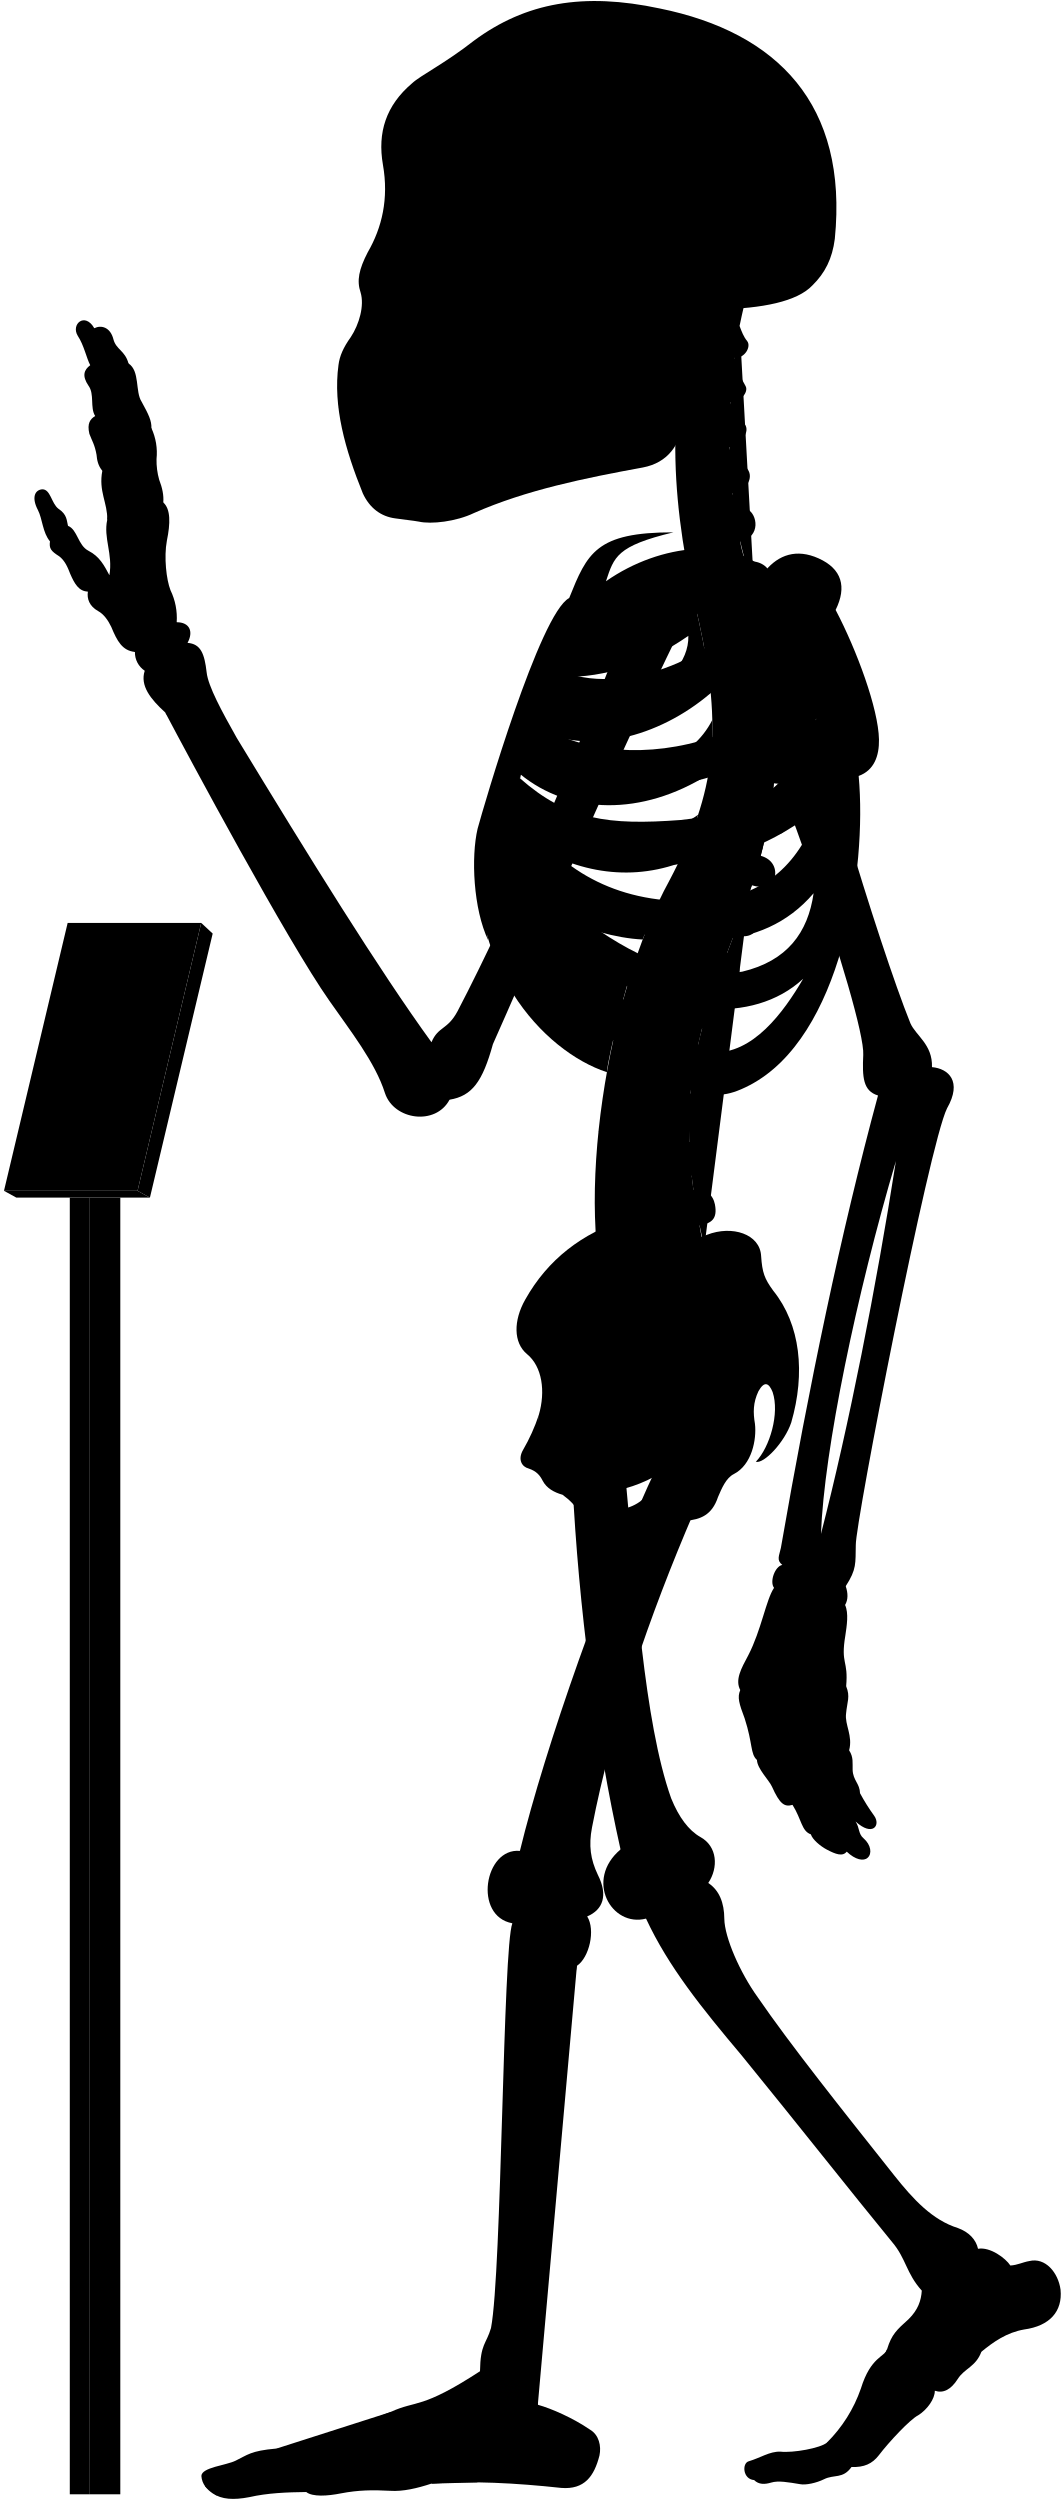
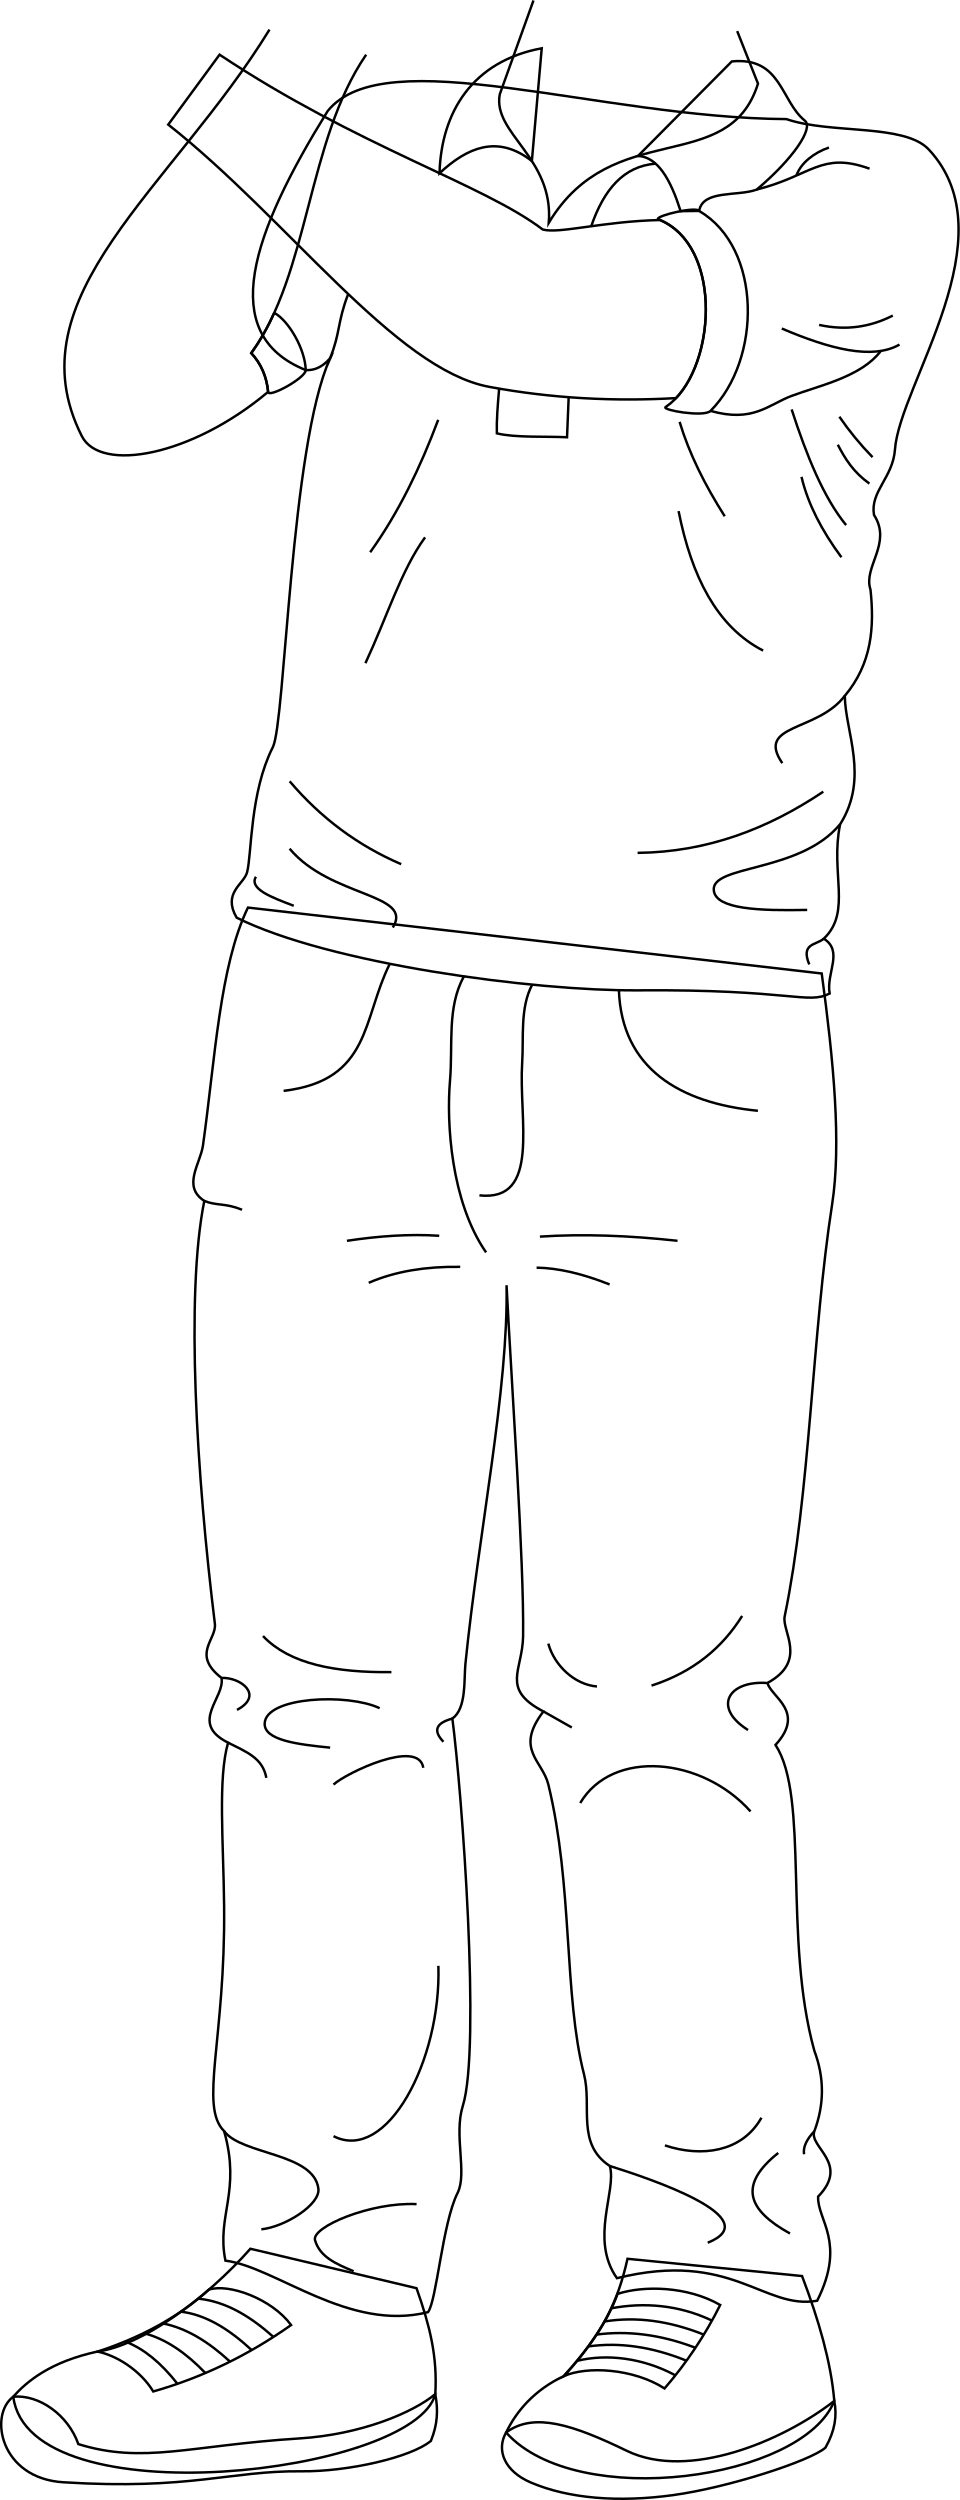
- <svg viewBox="0 0 1037.86 2443.64">
-   <rect class="poleSide" x="87.18" y="1170.63" width="30.41" height="1267.43" />
-   <rect class="poleFront" x="68.22" y="1170.63" width="18.96" height="1267.43" />
-   <polygon class="placardBottom" points="3.89 1163.97 16 1170.63 146.54 1170.63 134.44 1163.97 3.89 1163.97" />
-   <polygon class="placardSide" points="146.54 1170.63 207.89 912.52 196.68 902.1 134.44 1163.97 146.54 1170.63" />
-   <polygon class="placardFront" points="66.13 902.1 3.89 1163.97 134.44 1163.97 196.68 902.1 66.13 902.1" />
-   <g class="appendageRear">
-     <path d="M611.09,1440.92c10.2,107.22,18.25,241.61,44.89,316.73,7.6,18.87,17.41,31.63,28.51,37.89,16.85,9.22,17.85,30,7.8,45,10.82,7.2,15.58,19.26,15.7,35,.23,18.23,15.44,52.8,32.61,76.61C773,1999.33,822.23,2061,873.82,2126.05c18.87,23.82,37.51,43.93,62.53,51.78,10.8,3.93,17.67,11.29,19.63,20.26,11.77-2.1,27,9.18,31.61,16.35,7-.4,12-3.25,18.53-4.36,15.6-3.79,28.26,11.22,30.52,28,2.07,21.16-10.51,35.44-35.53,38.88-17.17,2.94-30.18,12.23-41.86,21.8-5.45,14.69-16.45,16.17-23,26.45-6.88,10.9-14.62,14.39-22.51,11.6.14,7.9-7.38,18.47-16.21,24-8,4-28.8,26.32-38.43,39-6.6,8.6-14.61,12-26.8,11.59-8.49,11.93-17,7-26.84,11.93-7.46,3.73-18,5.92-23.24,4.87-11.68-1.92-21.51-3.72-28.42-1.59-6.29,1.88-12.12,2.07-16.68-2.45-11.12-.83-12-16.32-5.38-18.33,11.76-3.44,20.36-9.75,31-9.46,12.33,1.43,39.29-3.45,45.48-8.79a138,138,0,0,0,33.25-52.87c9.77-31.68,23.49-30.57,25.71-38.73,4.41-14.29,9.33-18.62,21.14-29.29,9-9,12.07-17.91,12.69-27.71-15.29-16.9-15.29-31.38-29-47.47-40.22-49.07-92.62-115.63-147.22-182.62-38.61-45.85-71.47-86.51-93.32-133.54-33.78,8.85-60.33-37.81-24.93-67.58-24-107.25-41-236.94-47-358.48" />
-     <path d="M421.75,1018.74c-51.39-70.82-119.36-180.62-190.34-297.49-14.38-25.56-28-50.44-29.43-64.1-2.08-17.88-5.55-27.76-18.67-28.77,6.05-11.1,2-20.18-10.6-20.18a62.15,62.15,0,0,0-6.06-31.29c-4-10.09-6.56-32.29-3.53-48.44,3.43-16.8,3.83-30.74-3.53-37.34.62-6.9-.94-14.36-4-22.21A69.17,69.17,0,0,1,153,448.74,57.79,57.79,0,0,0,148,418.46c.23-7.13-2.58-13.09-9.6-25.82-6.4-9.84-1.48-30-12.79-37.38-3.39-12.64-12.1-13.51-14.72-23.53-3.05-12.19-12.24-14.25-18.72-10.89C83,304.73,69.07,316.92,76,328.25c6.1,9.14,8.54,21.85,12.2,28.74C82,361.54,80,367.44,86.49,377c6.09,8.28,1.3,21.34,6.53,29.62-4.79,3-8.09,7.14-5.66,17.42,2.61,7,5.22,10.45,7,20.46.44,5.23,1.52,10.8,5.67,15.68-3.92,20,5.22,31.36,4.79,47.91-3.92,17.85,5.66,33.1,2.12,54.2-5.12-9.59-9.46-18.27-20.48-23.94-10.35-5.34-10.68-20.7-20-24.37-1.33-5-.67-11-9.35-16.7-7-5.34-7.68-19.36-16-19-7.28.75-10.35,8.35-4,20.37,4.34,8.34,4.56,22.17,11.75,30.48-1,6.92.86,9.48,9.05,14.65,5.6,4.31,8.27,10.75,10.77,17.24,4.13,9.47,8.36,17,17.24,17.23-1.14,7,1.49,14.3,9.91,19,5.58,3,9.88,9.11,12.93,15.52,5.73,13.89,10.79,23.23,23.13,24.49a21.37,21.37,0,0,0,9.58,18.37c-4.81,14.6,5.79,27.83,20,40.73,22.36,42.33,119,222.82,160.53,281.92,20,28.76,44.72,59.9,54.31,90.25,8.78,26.36,49.51,32,63.09,6.39,22-3.6,32.27-17.56,42.43-54.38,28.69-64,114.05-264.28,182.54-404l-47.86-18.92c-53.28,141.6-116.6,289.86-169.25,390.76C437.34,1007,428.37,1003,421.75,1018.74Z" />
-     <rect x="385.34" y="106.85" width="197.05" height="325.63" />
+ <svg xmlns="http://www.w3.org/2000/svg" id="presence" viewBox="0 0 778.09 2026.68">
+   <defs>
+     <style>
+       .cls-1 {
+         fill: none;
+         stroke: #000;
+         stroke-miterlimit: 10;
+         stroke-width: 2px;
+       }
+     </style>
+   </defs>
+   <g id="andrewShoe">
+     <path class="cls-1" d="M676.33,1946.35c-2.63-31.42-12.63-65.65-26.12-101.22l-141.51-14c-7.79,34.78-20,60.21-51.62,95.11-23.84,11.14-38.52,28.54-46.79,45.74C467.83,2036.2,651.14,2010.22,676.33,1946.35Z" />
+     <path class="cls-1" d="M352.88,1940.86c1.82-30.68-4.43-55.3-15.21-85.88L203,1823c-36.52,41.22-88.06,78.41-123.87,83.33-38.09,8.17-57.31,24.13-68.4,36.59C23.67,2042.74,336.16,2005.74,352.88,1940.86Z" />
  </g>
-   <g class="centreInner">
-     <path d="M619.25,943.7c-28.28-7.25-54-26-78.42-49C572,908.18,601.48,917,628.18,918.34c4.54-12.05,9.35-23.54,14.38-34.38-1.87.23-3.77.43-5.71.56-63.81,2.5-103-26.67-129.65-68.06,47.16,34.35,102.43,46.21,155.46,27.72a387,387,0,0,0,19.71-47.83c-17.22,12.67-38,17.1-64.07,19-53.64,2-83.41-5.08-116.86-42.39,2.57-6.12,3.77-9.79,6.8-16.44,48.54,39.95,119.38,41.26,184,.7a273.63,273.63,0,0,0,4-53.49c-9.85,19.26-26.16,34-51.31,42.7-47.66,15.72-95.7,8.22-126.74-16.93,2.18-5.94,4.46-11,6.83-16.86,48.58,25.36,117.91,9.08,169.68-35.19-2-21.33-5.91-44.23-11.49-69.77-.4-1.66-6.54-28.89-6.93-30.55-40.66,16.36-99.08,15-130,50.34-23.15,26.74-59.8,101.74-75.71,187.8-18.35,126.9,60.27,212.33,122.6,232.74C594.69,1030.84,614.84,952,619.25,943.7Zm-68.9-282c40.77.6,83.64-13,122.48-40.2,1.36,51.57-88.78,88.87-134.45,64C541.18,678.67,546.21,669.66,550.35,661.69Z" />
-     <path d="M526.63,1383.1c6.75-23,3.42-47.38-11.56-59.58-13.31-11.1-13.31-32.73-1.66-53.26,22-39.26,55.5-64.78,98.75-78.78C695.92,1438.9,508.42,1508.8,526.63,1383.1Z" />
+   <g id="andrewSole">
+     <path class="cls-1" d="M676.33,1946.35c-42,32.81-118.41,64.59-168.06,40.52-43.33-21-75.43-31.8-98-14.89-8.2,14.35-1.27,31.4,20,40.5,30.81,13.17,71.28,16.28,115.33,10.25,44.87-6.15,111.24-27.68,123.54-38.45C676.94,1970.7,678.7,1958.16,676.33,1946.35Z" />
+     <path class="cls-1" d="M352.88,1940.86c2.42,13.08,1.92,24.36-3.59,38-16.4,13.32-67.05,24.93-105.08,24.55-57.43-.57-89.58,15.36-193,8.89-51-3.19-60.49-54.46-40.5-69.33,21-2,44.6,14.87,52.8,38.4,52.89,16.4,90.44,1,179.12-4.59C292.87,1973.62,334.63,1955.89,352.88,1940.86Z" />
  </g>
-   <path class="spine" d="M758.08,735.92V717.54c11.26-.48,18-3.73,17.92-15-.09-8.35-7.9-15.95-19.76-15.21-1.37.09-17.92-108.46-17.92-108.46,11-2.45,16.29-7.94,14.41-17.73-1.57-8.2-12.52-14.6-24.06-11.78,0,0-4.33-12.83-5.07-20,20.69-4.77,16.54-27.08,7-31.51-5.62-2.9-12.1-6.92-14.88-15.73,14-1.33,22.85-16.8,13.2-25.53-7.34-6.73-14.83-10.7-16-19.49,10.25-1.16,21.27-15.06,14.85-22.71-5.81-7.33-12-11.7-13.79-21.13,9,.3,18.15-9.75,14.79-15.87-4-7-8.73-16.39-10.59-27.56,9.71.56,16.4-11,12.12-16.47-3.48-4.17-5.36-9.36-7.41-14.73q2.15-10.44,4.6-20.83H681.64c-32.92,99.9-24.75,201.05,1.57,310,22.79,104.35,17.47,164.86-28.84,252.8-60.29,109.57-94.89,317.93-57.56,425.12l91.67-67c-2.92-8.1-4.69-20.87-4.69-20.87,11.07-2.11,17.87-5.77,15-20.68-1.77-9.07-9.37-16.7-21-14.23l-1.66-13.74c11.27-.36,19.76-1.8,18.19-16a19.66,19.66,0,0,0-20.6-17l-.15-13.34c11.21,1.16,21,2.23,22.13-14.65.76-10.74-5.64-19.36-20.7-19.31l1.82-15.9c11.1,1.93,19,3,21.2-11.72,1.25-8.26-3.87-18.31-15.61-20.1l3.83-16c11,2.53,18,1.77,20.8-8,2.31-8-.18-20-11.81-22.39l5.08-14.94c10.46,4.19,18.46,2,21.4-5.84s.17-18.4-10.95-22.59l6.92-18.18c10.46,4.19,19.57,1.33,22.51-6.48s-.87-17.62-12-21.81l6.75-19.6c10.76,3.37,19.82.73,22.15-7.29s-1.17-18.14-13.49-21.56l5.07-20.76c11,2.25,19.14-.85,20.64-9.07s-3.67-17.82-15.36-20l2.47-21c11.13,1.74,17.93-2.37,19.05-10.65S769.85,737.52,758.08,735.92Z" />
-   <g class="boneCreaseLine">
-     <path d="M722.93,318.61c-14.24,82.9-16.44,172.28,14.2,257.21" />
-     <path d="M756.24,687.35c19.87,225-129.41,277.18-67.76,531.26" />
-     <path d="M718.22,349.81c-13,.88-33.21.26-49.54-2.86" />
-     <path d="M713.86,395.85c-11.17,2.8-33.28,3-52.09,0" />
-     <path d="M712.89,441.78c-9.51,6.49-36.11,8.39-52.73,5.43" />
-     <path d="M716.49,488.43c-11.21,7.35-34.65,10.51-53.24,7.78" />
-     <path d="M758.07,726.5c-18.58,2.4-47.09,2.4-62.31,1.27" />
-     <path d="M755,778.33c-18.07,1.25-48.48-.65-65.16-5.74" />
-     <path d="M745.49,829.08c-17.4,3.72-56-5.15-69.93-14" />
-     <path d="M730.37,878.64c-20.65,2.3-60.56-7.83-76-18.11" />
-     <path d="M712.74,926.06c-20.13,1.76-61.3-7.74-79.26-21.23" />
-     <path d="M683.79,1015.15c-15.25,4.53-65.93-5-79.11-20.81" />
-     <path d="M675.56,1062.74c-15.26,5.72-71.64.65-82.36-14.68" />
-     <path d="M673.54,1110.81c-15.14,9.59-72.15,7.06-88.56-4.65" />
-     <path d="M677.1,1158c-11.09,11.87-72.54,20.74-95.72,9.47" />
-     <path d="M685.43,1205.43c-10.56,15.7-73.27,32.8-101.08,22.89" />
+   <g id="andrewShoelace">
+     <path class="cls-1" d="M500.65,1859.6c-8.4,22.81-23.77,44.94-43.57,66.64,18.45-8.2,56-6.37,81.66,10a324.67,324.67,0,0,0,45.11-67.67C557.19,1853.24,521.56,1852.71,500.65,1859.6Z" />
+     <path class="cls-1" d="M236,1884.84c-34.91,24.61-71.69,42.41-111.75,53.87-10.72-17.59-30.24-29.27-45.11-32.34,34.71-11.41,65.21-27.65,90.22-50.24C185.26,1851,220.12,1863.31,236,1884.84Z" />
  </g>
-   <g class="centreOuter">
-     <path d="M625.42,1492.21c-35.53,14.39-49.79,6.74-59.54-14-3.37-6.39-8.92-12-16-17.14-8.37-2.35-15.58-6.43-19.35-13.54-2.64-5.19-5.86-9.47-13.89-12.15-6.42-1.6-10.86-8.69-5.35-18.19a182.64,182.64,0,0,0,15.37-34.14c-.39,9.54.15,16,2.58,22.57,8.72,20.16,28.06,22.81,47.07,9.67,27-23.77,20.19-52,1.94-80.6-7.58-15.39-8.1-25.75,3.12-41.06,31-44.58,71.68-73.29,109.66-86.66,24.61-9.63,51.92-.75,52.94,20.82,1.09,16.09,3.23,22,11.79,33.74,26.74,33.17,31.63,80.67,17.65,128.92-6.52,19.35-26.75,40.65-34.62,38.37,13.76-14.3,23.39-47.47,16.4-68.16-3.58-8.82-7.93-11.2-13.81-.87-5.42,11.4-5.26,21.12-3.45,31.93,1.78,15.31-3,40.07-20.65,49.11-7.63,3.82-11.82,14-15.47,22.48C690,1498.94,656.06,1479.79,625.42,1492.21Zm-44.07-32.59c7.82,29.46,57.54,13.81,58-16.11A135.85,135.85,0,0,1,581.35,1459.62Z" />
-     <path d="M859.16,722.79c-.57-30.07-21.67-87.2-42.37-126.62,11.16-22.58,6.06-40.17-16.63-50.38-21.7-9.79-39.25-3.38-52,12-30.73-32-101.27-27.85-155.87,10.37,7.95-23.83,10.28-34.44,65.94-47.83-75.72-.12-84.2,20.3-101.88,64.22C527.69,599.65,472.9,787.65,466.84,810c-6.5,27.64-4.29,78.41,10.42,109.22-7-38.36,5.54-52,8.4-74.93,36.42,94.54,115.28,199.58,194.68,222,17.72,5,29.07,6.67,52.52-5.6,89.43-46.8,114.84-210.08,106.45-302.23C854.4,753,859.46,738.92,859.16,722.79ZM565.75,628.37c53.82-1.6,109.47-19.69,159-53.16,5.12,59.29-112,107.33-173.89,81.27C554.6,648.72,560.39,638,565.75,628.37Zm207.41-4.21c-4.09,44-25.49,78.48-77.2,96.51-61.87,20.78-126.22,15.09-168.78-12.13,2.57-6.68,5.35-12.89,8.49-20C606.93,717.27,707.16,688.16,773.16,624.16ZM665.26,801.51c-70.62,5.3-110.63.19-157.15-40.88,2.35-7.56,4.07-12.92,7.23-21.14,77.26,50.19,191.74,39.32,282.51-36.93C771,777.62,731.57,794.34,665.26,801.51ZM518.79,809c88.62,50.77,194.77,51.69,281.54-19.39-17.91,54-51.69,84.93-106.15,90.47C610.17,886.51,556.63,855.12,518.79,809ZM725.56,949.74c-57.69,9.23-109.12-16.5-157.39-52.62,94.74,31.14,176.38,35.37,227.09-24C789.74,911.68,769.35,939.31,725.56,949.74Zm-29.08,78.93c-34.15-1.85-85.84-43.39-114-83.54,66.47,47.54,152.78,57.69,202.62,11.53C765.72,989.9,735.72,1030.51,696.48,1028.67Z" />
-     <path d="M701.6,302.45c-17.57,34.92-28.88,71-33.17,108.24-3.61,24.48-15.8,41.67-40.15,46.27-56.36,10.32-113.86,21.93-165,44.51-17.43,8.38-41.75,11.15-53.92,8.38-6.08-1.1-12.71-1.65-22.9-3.14-14.14-1.83-25.19-10.12-31.83-24.5-17.23-42.64-29.3-85.14-23.77-125.49,1.11-8.85,4.82-17.16,12-27.21,8.28-12.55,13.47-30.84,9.6-43.64-3.92-11.48-1.66-22.58,7-39.29,13.91-24,20.66-52.4,14.84-85.54-5.51-31.59,3.06-58.08,28.49-79.64,8.29-7.74,32.06-19.35,60.55-41.7,50.57-37.35,107-47.31,181.56-31.42,115,23.37,184.21,93.84,171.09,225.21-2.44,19.29-9.59,33.41-21.82,45.39C779.23,294.8,745,301.59,701.6,302.45ZM394.41,146.15c-5.44,16.34-6.7,49.44.68,68.65,6,15.56,24,27.71,33.26,5.93,7.54-23.47,8.38-50.7-4.19-72.9C413.27,128.56,400.28,131.49,394.41,146.15Zm31.43,113.54a175.65,175.65,0,0,1-20.31,38.23c-3.72,5.26.44,10.53,10.25,11.2,10.15.64,16.08-1.55,18.44-9.21,3.18-10.85,5.31-25.9,6.85-39.5,0-5.48-1.1-8.63-6.44-8.68C431.1,252,428.08,254.27,425.84,259.69Zm124.59,62.56c-11.32,7.2-25.38,9.26-26.07,23.32s0,27.09-3.43,42.18c7.89-2.74,20.92-12.34,21.61-21.26C544.94,347.28,543.65,335.09,550.43,322.25ZM458.51,149.08c-8.37,15.92-5,57.82,2,74.69,7.68,19.16,25.28,23.77,38.68,5.33,18.6-30.25,13.41-59.07-1.25-82.11C484.91,127.3,467,131.36,458.51,149.08Z" />
+   <g id="clothesOverlapLine">
+     <path class="cls-1" d="M101.32,1898.17c15.33,5.73,29.43,17.56,42.55,34.33" />
+     <path class="cls-1" d="M116.44,1891.38c17.95,4.62,34.49,16.15,50.06,32.38" />
+     <path class="cls-1" d="M131.48,1883.42c19.27,3.73,37.49,14.85,55,31.12" />
+     <path class="cls-1" d="M146.53,1874c19.87,2.31,38.93,13.89,57.49,31.15" />
+     <path class="cls-1" d="M160.78,1863.46c22.31,2.26,42.17,14.34,60.86,31" />
+     <path class="cls-1" d="M547.56,1925.64c-26.24-14.15-55.6-17.71-79.73-11.77" />
+     <path class="cls-1" d="M556.55,1913.78c-28.14-11.41-54.43-15.13-79.6-11.59" />
+     <path class="cls-1" d="M563.79,1903.3c-28.77-11.07-55.48-13.92-80.13-10.74" />
+     <path class="cls-1" d="M570.57,1892.64c-28.22-11.38-55.19-14.75-80.41-10.7" />
+     <path class="cls-1" d="M577.19,1881.24c-27.32-13-55.63-14.83-81.43-10" />
  </g>
-   <g class="appendageFront">
-     <path d="M678.07,1478.53c-43.19,100.33-80.18,208.06-99.39,307.64-3.43,17.84-1.47,31.33,5.68,46.37,10.13,20,5.15,34.1-10.41,40.68,8.34,13.25,2,40.26-10,48.26-4.67,13.35-36.37,360.55-39.67,413.07-.19,4.41,1.59,6.88,1.45,16,13.24,3.67,34.29,12.88,51,24.33,8.68,5.1,11.2,15.93,9.22,25.29-5.2,20.32-14.68,33.47-37.34,31.66-44.44-4.81-88-7.12-127-4.18-13.66,4.51-27.86,7.88-40.3,7-17-.94-31.19-.71-47.7,2.45-13.73,2.75-28.14,3.62-34.29-1.26-18.9.23-37.8.94-55.59,5-15.53,3-27.05,2.31-36-3.78-5.22-3.64-10.34-8.75-10.89-16.93.23-8.46,24.55-10.36,33.62-15,11.33-5.42,14.38-9.58,39.47-11.76,25.09-2.72,89.46-26.72,112.37-36,25.09-11.45,29.45-2.18,86.88-39.58.39-27,6.07-26.29,10.75-42.24,10.62-55.36,11.56-372.18,20.89-395.63-38.34-6.91-27.43-74,7.37-70.74,24.41-100.6,84.24-271.06,134.41-376.5-31-26.06,9.94-78.24,35-56.12,14.61-4.17,37.16,2.93,35.9,30.48,0,15.45-5,32.14-19.62,43.83C682.66,1460.16,683.82,1466.45,678.07,1478.53Z" />
-     <path d="M783.94,633.94c2,50.63,75.68,291.45,105.94,366.27,5.4,12.19,21.81,20.75,21.09,42.86,16.13,1.43,29.81,13.85,14.73,40.25-17.6,35.21-89.61,404.77-89.2,426.87-.41,17.84,1,23.55-9.86,40.24,2.34,6.88,2.45,13.1-.6,18.37,3.67,8,1.62,20.61.25,29.82-4.77,28.66,3.08,23.54.79,49.61,4.21,10.22.92,15.22-.1,26.82-1.37,10.92,6.82,21.5,3,35.83,4.45,6.82,3.2,12.28,3.43,19.11.34,10.23,7.17,13.65,7.12,22.6a195.38,195.38,0,0,0,14,22.33c6.46,9.11-1.45,20.83-18.28,5.5,4.2,6.31,2.5,12,7.91,16.53,7.22,6.31,8.42,15,3.91,18.94-3.91,3.6-12,2.07-20.44-6-3.94,5.1-10.85,2.55-19.45-2-6.29-3.3-14.12-9.92-15.59-14.88-9.21-3.27-8.84-14.29-17.94-28.84-7.84,2.38-12.51-.85-20.09-17.81-2.8-6.28-14.42-17.49-14.68-26.08-6.61-6-3.91-15.63-12-40.58-5.41-14.42-7.4-20.69-4.3-27.72-5.31-10,.92-21.09,7.79-33.93,12.84-24.76,17.43-54.57,25.22-66-4.58-6,.92-21.09,8.07-22.42-5.94-4.69-3-9.06-1.38-16.64,27.58-158.86,58.6-308,94.93-442.2-14.75-4.45-15.41-18-14.42-39.66,2.2-37.52-96.91-328.47-144.07-402-13.58-20.78,8.48-43.07,37.36-53.32C768.29,565.75,780.39,592.44,783.94,633.94Zm91.77,500.94c-38.41,129.7-70.26,282.71-73.25,364.48C829.49,1394.94,856.66,1257.09,875.71,1134.88Z" />
+   <path id="andrewPants" class="cls-1" d="M666.15,789.18c9.59,70.49,16.07,138.13,8.39,187.43-16.1,103.37-17.79,234.57-38.43,333.75-2.52,12.12,19,36-14,54,3.51,11.82,31.14,23.34,6.58,50.2,27.63,42.22,6.14,156.58,31.47,247.92,8.38,22.27,8,44,0,65.24-4.61,13,29.17,26.09,3.07,53-.77,19.18,23,36.84-.77,84.43-43.24,7.69-69.22-41.39-162.32-18.29-22.37-31.76,0-70.73-5.77-90.93-27.43-18.05-14.26-48.36-20.93-74.34-16.53-64.33-8.91-152.83-28.91-234.9-4.78-19.62-27.51-28.45-4-59.27-34.87-18.19-16.86-33.14-16.47-61,.85-60.58-9.34-204-13.41-284.53,1.5,84.64-22.42,199-33.34,306.85-1.29,12.71,1,36.21-10.59,44.45,7.76,59.26,23.16,267.35,8.47,314-7.46,23.66,3.76,54.61-4.23,70.55-12.31,24.53-16.94,87.49-24,96.66-64.21,16.23-123.47-36.69-164.2-41.75-7.5-36.42,12.85-55.7-1.07-105-20.36-20.35,1.07-73.91,0-182.1-.53-52.72-5.14-103.66,3.21-132.83-32.14-16.07-2.14-36.42-5.36-52.49-24.63-19.28-3.76-31-5.35-43.92-14.73-119.46-23.91-266.72-8.57-342.78-18.21-11.79-3.18-30-1.07-45C174.34,859,178.06,783.17,201,735.74Z" />
+   <g id="clothesDisplayLine">
+     <path class="cls-1" d="M316,781.34c-22.35,44.69-15.2,94.48-86.09,103" />
+     <path class="cls-1" d="M501.73,802.73c2.2,63.55,49.51,91.58,112.69,97.75" />
+     <path class="cls-1" d="M376.05,791.53c-13.87,25.43-8.73,55-11.28,85.06-2.82,33.16.61,97.28,29.28,138.69" />
+     <path class="cls-1" d="M431.45,798.25c-10,18.49-6.83,43.57-8.12,62.93-3.08,46.23,15.41,113.27-34.67,107.87" />
  </g>
-   <g class="boneOverlapLine">
-     <path d="M956,2198.09c.85,15.71-16.56,18.07-25.5,33.6-9.08,11.53-16.8,14.75-29.44,7.25" />
-     <path d="M959.25,2298.74c-11.09-15.15-51.24-23.45-60.77-20-7.4.87-23.32,27.41-17.41,33,9.35,3.42,28.6,15.7,32.72,25.1" />
-     <path d="M898.48,2278.74c-5.07-4.44-6.07-12.74-10.13-12.09" />
-     <path d="M867.21,2295.94c-1,6.23,6.95,15.19,13.86,15.75-8.25,7.72-14.17,15.82-15.55,24.68-1.12,6.9-23,39.24-28.75,42.74-7.11,4.1-10.12,7.93-11.61,12.15" />
-     <path d="M832.35,2411.36c6.31-14.29-11.61-26.9-24.1-23.82" />
-     <path d="M825.16,2391.26c-13-4.14-41.74,14.93-59.24,14.93-15.33.28-29.23,1-28.75,17.93" />
-     <path d="M870.68,2305.36c-8.89,6.68-17.65,20.26-20.21,31.43-9.26,29.13-32,42.27-32.81,51" />
-     <path d="M563.91,1921.48c4.62-17.68,1.93-27.77-15.73-26.34-18,.59-25,11.35-19.56,30.3,5.61,28.12-24.65,377.18-29.92,397-5.43,15.08-11.55,33.31-.11,38,14.12,6.06,24.74,1.8,27.1-9.88" />
-     <path d="M469.24,2317.89c4,7,15.41,7.92,28.36,7.66" />
-     <path d="M492.12,2349.09c-17.86,17.55-34.31,8.56-44.68,14.11-3.85-10.78-15-19.53-23.94-19.53" />
-     <path d="M466.42,2426.42c22.94-16,11.37-52.42-19-63.22-21.29,2.4-39.27,6.78-38.75,22.27,16.61,3.16,27.28,33.61,12.93,42.2" />
-     <path d="M382.36,2357.47c8.24,5.38,12.84,11.52,11.93,18.82-41.56,16.17-76.9,15.43-109.52,22.93-1.33-3.25-6.41-5.1-14.78-5.75" />
-     <path d="M394.29,2376.29c7.17-2.05,14.39,2.05,14.4,9.18-23.23.67-22.11,13.75-74.19,20.39-14.91,2-30.88-.05-40.55,5.58,8.47,6.83,11.13,14.8,5.38,24.43" />
-     <path d="M211.74,2439.4c-3.05-13.36,8.78-15.38,23.56-15.14,23.87-1.94,41.29-12.52,58.65-12.82-.8-6.64-4.08-10.45-9.18-12.22-14.78,1-37.36,13.26-57.67,15.54-17.41,1.66-27.37,6.54-26.32,15.86" />
-     <path d="M508.25,1809.28c24.24,1.84,21.73,67.63-7.37,70.74" />
-     <path d="M606.6,1807.73c23.63-7.89,44.94,58.53,24.93,67.58" />
-     <path d="M692.29,1840.5c-15.83,13.22-33,16.68-52.81,17" />
-     <path d="M574,1873.22c-22.84,3.77-42.73,3.6-57.16-3.85" />
-     <path d="M858.26,1070.8c3-7.8,6.89-12.23,20.92-9,13.64,3.61,18.34,9.68,13.24,22.46-6,14.84-12.34,29.56-16.71,50.64" />
-     <path d="M911,1043.07q-2.69,16-20.73,23.65" />
-     <path d="M439.27,1074.87c-26.94.66-26.38-16.18-19.43-36.63a33.9,33.9,0,0,0,1.91-19.5" />
-     <path d="M161.34,696.31c43,41.19,81.59,96.35,117.79,159.23,63.65,114.69,128.79,147.87,140.71,182.7" />
-     <path d="M802.46,1499.36a85.6,85.6,0,0,0-6.8,38.54c1.91,9.58,26.07,17.64,31,12.53" />
-     <path d="M764.71,1529.64q15.4,7.21,30.83,4.81" />
-     <path d="M756.64,1552.06c16.39,20.73,31.73,7.69,47.45,15,6.52,4.6,16.87,4.6,21.95,1.76" />
-     <path d="M827.08,1648.23c-4.2,5-29.51,11.22-29.12-7.18,2.68-29.91-1.92-59.82,2.16-75.44" />
-     <path d="M801,1649.92c2.37,9.53-4.92,17.58-21,16.43-14.18-2.3-15.72-5.75-11.88-20.32,6.52-23.77,6.9-61.74,13-81.43" />
-     <path d="M767.3,1561.41c-7.69,20.58-9.94,48.53-18.81,69.67-3.21,10-6.9,15.72-3.83,26.84,3.06,7.81,16.87,10.35,26.65,6.23" />
-     <path d="M723.63,1652c4.06,7,11.73,7.8,21,5.9" />
-     <path d="M830,1710.88c-4,6.06-24.24,8.38-24.61.45-.75-16-9.9-38.16-7.16-50" />
-     <path d="M807.76,1714.92c-2,11,6.18,21.8,8.88,35.31,2.62,13.84,19.83,9,23.94,2.36" />
-     <path d="M821.39,1757.65c-3,8.26,10.64,18.31,14.93,22.77" />
-     <path d="M766.24,1665.64c0,14.95,12.61,36.35,13.29,54.69,0,20,21.87,11.51,28.84,4.77" />
-     <path d="M785.31,1731.91c-3.72,11.86,12.2,25.74,16.62,41.75,4.77,14.95,19.43,15.84,31.76,4.27" />
-     <path d="M813.89,1785.57c-4.4,5.74,2.08,14.33,13.81,24.31" />
-     <path d="M738.13,1658.77c0,15.71,15.6,37,17.3,62.92,2,16.65,20.72,11.12,25.93,6.73" />
-     <path d="M740,1720.32c5,1.3,11.41.48,14.94-3.92" />
-     <path d="M762.12,1731.91c-5.33,7.44,4.86,17,12.6,32.3" />
-     <path d="M792.66,1793.05c8.74,1.67,16.79-3.88,16.56-9.27" />
-     <path d="M183.31,628.38c-14.41,3.81-28.42,12.53-41.94,27.2" />
-     <path d="M131.79,637.21c18.36-2.32,24.86-27,7.52-36.2-20.06-14.09-20.06-31.71-32.41-38.7C97.84,560.63,87,569,85.82,578.24" />
-     <path d="M172.71,608.2c-3.3,9.6-11.15,13.95-23.27,13.41" />
-     <path d="M66.39,514c-7.31,0-17.63,8.68-17.63,15.12" />
-     <path d="M159.59,491.13c-14.68-7.81-34.28-3.1-28.94,19.76a191.35,191.35,0,0,1,0,82.68" />
-     <path d="M148,418.46c-11.58-5.38-30.35,4.89-23.78,16.8,8.55,14.38-1.35,46.42,7.53,59.88" />
-     <path d="M125.59,355.26c-12-3.34-26.06,5-18.76,19.21,12.47,17.36,4.11,40.55,17.1,51.48" />
-     <path d="M92.15,320.84c-3.6,3.59-5,11.44,0,18.54,4.72,7,5.8,23.42,12.67,30.41" />
-     <path d="M88.23,357c3.77,7.83,4.44,25.39,18.6,17.48" />
-     <path d="M129.93,500.89c-7.08-2.29-22,2.94-16.72,14.62,5.64,14.8,5.11,33.12,2,55" />
-     <path d="M98.63,376.22c-2.34,4.92-2.36,10.5,0,16.75,6.19,15.31,2.68,26.21,7.12,36.51" />
-     <path d="M93,406.64c2.51,4.41,5.9,5.69,9.74,5.36" />
-     <path d="M96.87,410.8c-7.6,4.32,0,20.16,3.12,49.4,1.39-3.32,5.94-4.26,11.91-4.13" />
-     <path d="M104.78,508.11c2.88-2.56,6.51-3.53,10.43-3.86-3.91-11.88,1.68-43.54-8.39-66.64-4.6-11.66,3.76-16.25,13.55-15.67" />
-     <path d="M556.39,584.52q29.82,8.34,9.36,43.85c-37.29,66.55-63.54,138.76-80.09,216" />
-     <path d="M592.33,568.13c-11,10.45-25.44,14.67-25.74,21" />
-     <path d="M737.13,575.82c-16,1-25.19-18.07-75.85-6.76-52,12.66-53.82,28.49-87.21,30.59" />
-     <path d="M839.31,758.48c-5-47.36-25.13-88.15-55.37-124.54" />
-     <path d="M727.73,229.43c-35.87,20.63-84.86,36.23-136.3,23.32-24.21-7.17-28.19-32.71-26.9-68.15,2.39-40-14.64-61-45.73-69.94" />
-     <path d="M701.6,302.45c-34.94-6.36-67.59-9.1-95.82-4.87-21,2.1-24.09,11.3-55.35,24.67" />
-     <path d="M330.79,398C376,409.34,463,402.85,523.29,372.1" />
-     <path d="M340,379.14A33.54,33.54,0,0,0,340,400c-.43,8.37.4,15.93,2.91,22.41" />
-     <path d="M360.84,381.22a36,36,0,0,0,0,21.63c-2.49,7-1.29,13.94,2.08,20.8" />
-     <path d="M385.8,382.06c-2.61,7.64-3.48,14.81-1.25,21.17-2.59,6.69-1.37,13.66,2.49,20.83" />
-     <path d="M407.84,380.81a26.89,26.89,0,0,0,.42,21.74,26.9,26.9,0,0,0,4.16,20.27" />
-     <path d="M430.3,379.14c-2.27,7.61-2.32,14.5.42,20.49a25.93,25.93,0,0,0,4.16,20.28" />
-     <path d="M451.1,374.57a28.76,28.76,0,0,0,2.46,21.28,23.76,23.76,0,0,0,4.19,19.06" />
-     <path d="M471.06,369.58c-2.15,8.12-1,15.14,3.08,21.13-1.69,7.7-.16,13.51,4.41,17.55" />
-     <path d="M494.35,361.67a35.8,35.8,0,0,0,2.57,21.81c-1.59,7.65.13,12.83,4.51,16" />
+   <g id="clothesFoldLine">
+     <path class="cls-1" d="M165.62,973.55c9.87,4.07,17.26,1.6,30.58,7.17" />
+     <path class="cls-1" d="M601.64,1310c-16,25.56-39.26,45.4-73.47,56.46" />
+     <path class="cls-1" d="M444.5,1332.42c4.75,17.51,21.18,33.32,39.45,34.77" />
+     <line class="cls-1" x1="440.52" y1="1387.41" x2="463.55" y2="1400.44" />
+     <path class="cls-1" d="M622.11,1364.39c-31.73-2.35-44.84,19.82-15.71,38.09" />
+     <path class="cls-1" d="M608.44,1468.47c-39.23-44-111.78-51-138.09-6.8" />
+     <path class="cls-1" d="M213.21,1326.29c21.64,22.91,59.24,29.73,104.08,29.26" />
+     <path class="cls-1" d="M366.71,1393.22c-12.75,3.41-16.25,9.37-7.24,18.79" />
+     <path class="cls-1" d="M179.54,1360.25c15.66-.7,34.76,14.09,12.58,25.91" />
+     <path class="cls-1" d="M184.9,1412.74c14,7.18,28.17,12.11,31,28.52" />
+     <path class="cls-1" d="M343.14,1433.1c-3.72-23.93-62.31,4.07-72.79,13.6" />
+     <path class="cls-1" d="M307.77,1384.8c-25.71-12.31-92.13-9.4-93.2,12.24-.68,13.78,26.79,17.09,53.06,19.73" />
+     <path class="cls-1" d="M617.28,1716.77c-15.82,28.2-49.07,32.23-78.23,22.44" />
+     <path class="cls-1" d="M630.89,1745.34c-32.26,25.77-25.4,46,9.52,65.3" />
+     <path class="cls-1" d="M494.37,1755.92c32.52,10.21,128.71,42.28,79.38,62.2" />
+     <path class="cls-1" d="M355.38,1593.64c2.41,76.75-41.85,160.16-85,138.09" />
+     <path class="cls-1" d="M181.69,1727.67c14.34,19.3,72.73,17.53,76.42,46.64,1.64,12.94-27.33,31.07-46.26,32.93" />
+     <path class="cls-1" d="M337.7,1786.83c-37.07-1.86-85.43,18.55-82.31,29.25,3.93,13.51,16.7,19.07,31.29,25.17" />
+     <path class="cls-1" d="M660.16,1727.75c-6.19,6.5-9.24,12.74-8.34,18.64" />
+     <path class="cls-1" d="M549.26,1005.89c-39.34-4.32-76.7-5.7-111.56-3.4" />
+     <path class="cls-1" d="M356.06,1001.81c-23.86-1.58-48.95.17-74.82,4.08" />
+     <path class="cls-1" d="M373.07,1027c-27.7-.42-52.6,3.59-74.15,12.92" />
+     <path class="cls-1" d="M435,1027.66c17.48.26,37.26,4.89,59.19,13.6" />
+   </g>
+   <path id="andrewShirt" class="cls-1" d="M637.51,96.56c36,12.37,95.69,3.45,115.45,24.66,65.9,70.74-23.67,190.25-27.44,243.21-1.63,22.78-20.25,34-17,53,15,23.23-9.05,42.05-2.84,60.56,3.24,30.4,1.15,59.91-20.82,86.12.32,29.1,20,66.4-3.78,104.1-8.23,39.26,9.65,71-13.25,92.74,16.16,10.35,1.77,27.66,4.73,44.48-17.89,9.15-30.49-3.56-155.51-2.59-83.75.65-249.93-21.37-325.23-58.92-11.69-20.22,6-27,8.52-36.91,3.81-14.75,2.22-64.58,20.82-101.26,10.16-20,14.26-243.93,46.37-315.13-7,7.65-13.1,9.7-19.63,9.4-72.78-29.16-43.32-111.4,17.73-210C312,32.27,486.09,95.67,637.51,96.56Z" />
+   <g id="andrewShirtInner">
+     <path class="cls-1" d="M566.78,171l-15,.18c-8.26-26-18.59-43.84-34.53-44.79l76-76.58c40.13-4,39.59,32.12,59.2,48,7.49,6-9.64,31.18-39.09,55.94C597.67,159.41,569.76,153.69,566.78,171Z" />
+     <path class="cls-1" d="M439.16,39.14C383,49.58,357.73,90.85,356.29,140.41c22.51-20.83,47-31.64,74.88-9.87Z" />
+     <path class="cls-1" d="M566.78,171c-2.39-3.77-34,3.54-33.52,6.62,54.57,20.87,47.15,125,6.42,152.29-4.11,2.46,31.08,8.55,36.31,3.21C617.52,291.51,618,201,566.78,171Z" />
+     <path class="cls-1" d="M222.72,253.81l-.75.57a185.24,185.24,0,0,1-18.27,31.88c8.05,8.71,12.5,19.24,13.67,31.41,0,5.35,30.49-11.23,30.49-17.65C247.32,282.69,234,260.23,222.72,253.81Z" />
+   </g>
+   <g id="clothesDisplayLine-2" data-name="clothesDisplayLine">
+     <path class="cls-1" d="M461,322c-.47,10.69-.9,21.54-1.32,32.47-16.13-.86-42.22.53-56.91-3.16-.31-9.7.68-22.72,1.87-36.25" />
+     <path class="cls-1" d="M531.49,132.68c-26,2-42,21.09-52.21,50.74" />
+   </g>
+   <g id="clothesOverlapLine-2" data-name="clothesOverlapLine">
+     <path class="cls-1" d="M267.49,290.62c8.44-20.62,5.88-29.14,14.78-52.26" />
+     <path class="cls-1" d="M704.93,136.75c-39.2-14.14-46.73,5.61-91.57,16.94" />
+     <path class="cls-1" d="M576,333.1c34.37,9.76,46.83-5,65.49-12.06,22.7-8.55,56.79-15.51,72.55-36.52" />
+   </g>
+   <g id="clothesFoldLine-2" data-name="clothesFoldLine">
+     <path class="cls-1" d="M355.22,340.36c-14.39,38.42-31.85,74.8-55.12,107.34" />
+     <path class="cls-1" d="M344.59,435.62c-19.35,26.59-30.95,64.79-48.36,102" />
+     <path class="cls-1" d="M234.83,633.37q37.82,44.6,90.41,67.21" />
+     <path class="cls-1" d="M207.44,710.74c-5.77,9.86,12.65,16.68,30.69,23.55" />
+     <path class="cls-1" d="M234.77,688c33.28,39.74,100.91,36.16,83.67,63.91" />
+     <path class="cls-1" d="M667.79,761c-6.27,5.29-18.88,3.61-11.73,20.85" />
+     <path class="cls-1" d="M667.41,641.79c-44.69,30-93.89,49-150.52,49.61" />
+     <path class="cls-1" d="M681,668.21C648.49,707.8,575.8,700.75,578.69,722.1c2,15,36.54,16.33,75.68,15.55" />
+     <path class="cls-1" d="M684.82,564.11c-22.3,29.41-72.49,22.6-50.63,54.56" />
+     <path class="cls-1" d="M550.1,414.33c10.51,52.67,30.72,93.56,68.54,113.1" />
+     <path class="cls-1" d="M550.94,342c7.72,25.72,20.5,51.2,36.58,76.53" />
+     <path class="cls-1" d="M641.76,331.92c12.19,37.56,25.87,71.39,44.15,93.76" />
+     <path class="cls-1" d="M649.75,386.58c5.27,22.26,16.66,43.93,32.37,65.17" />
+     <path class="cls-1" d="M679.18,360.51c5.89,11.36,12.6,22.26,25.65,31.54" />
+     <path class="cls-1" d="M680.44,337.81a245.81,245.81,0,0,0,26.91,32.79" />
+     <path class="cls-1" d="M672,119.6c-12.19,4.2-22.9,12.58-26.42,22.86" />
+     <path class="cls-1" d="M633.77,266.33c38.81,16.53,73.37,25.64,95.44,13" />
+     <path class="cls-1" d="M723.75,255.82c-18,9.2-37.67,12.44-59.71,7.57" />
+   </g>
+   <g id="skinFilipino">
+     <path class="cls-1" d="M597.61,25.2l16.87,42.61c-23.8,76.07-117.62,26.43-169.58,112.76,4.15-53-45.91-72.38-39.73-104.21l27.3-76" />
+     <path class="cls-1" d="M218.47,24C139.39,153,9.14,240.29,66.29,353.49c15.19,30.09,89.37,16.12,151.08-35.82-1.17-12.17-5.62-22.7-13.67-31.41C251,221,248.88,114.33,296.83,44.32" />
+     <path class="cls-1" d="M535.14,178.37c-46.31,1-82,11.4-95.15,7.69-48-36.58-150-67.21-262-141.74L136.39,101c97.39,76.82,183.81,198.44,260.23,212.61,50.54,9.38,101.19,12,151.43,9.12C580.74,288.27,583.77,199.23,535.14,178.37Z" />
  </g>
</svg>
